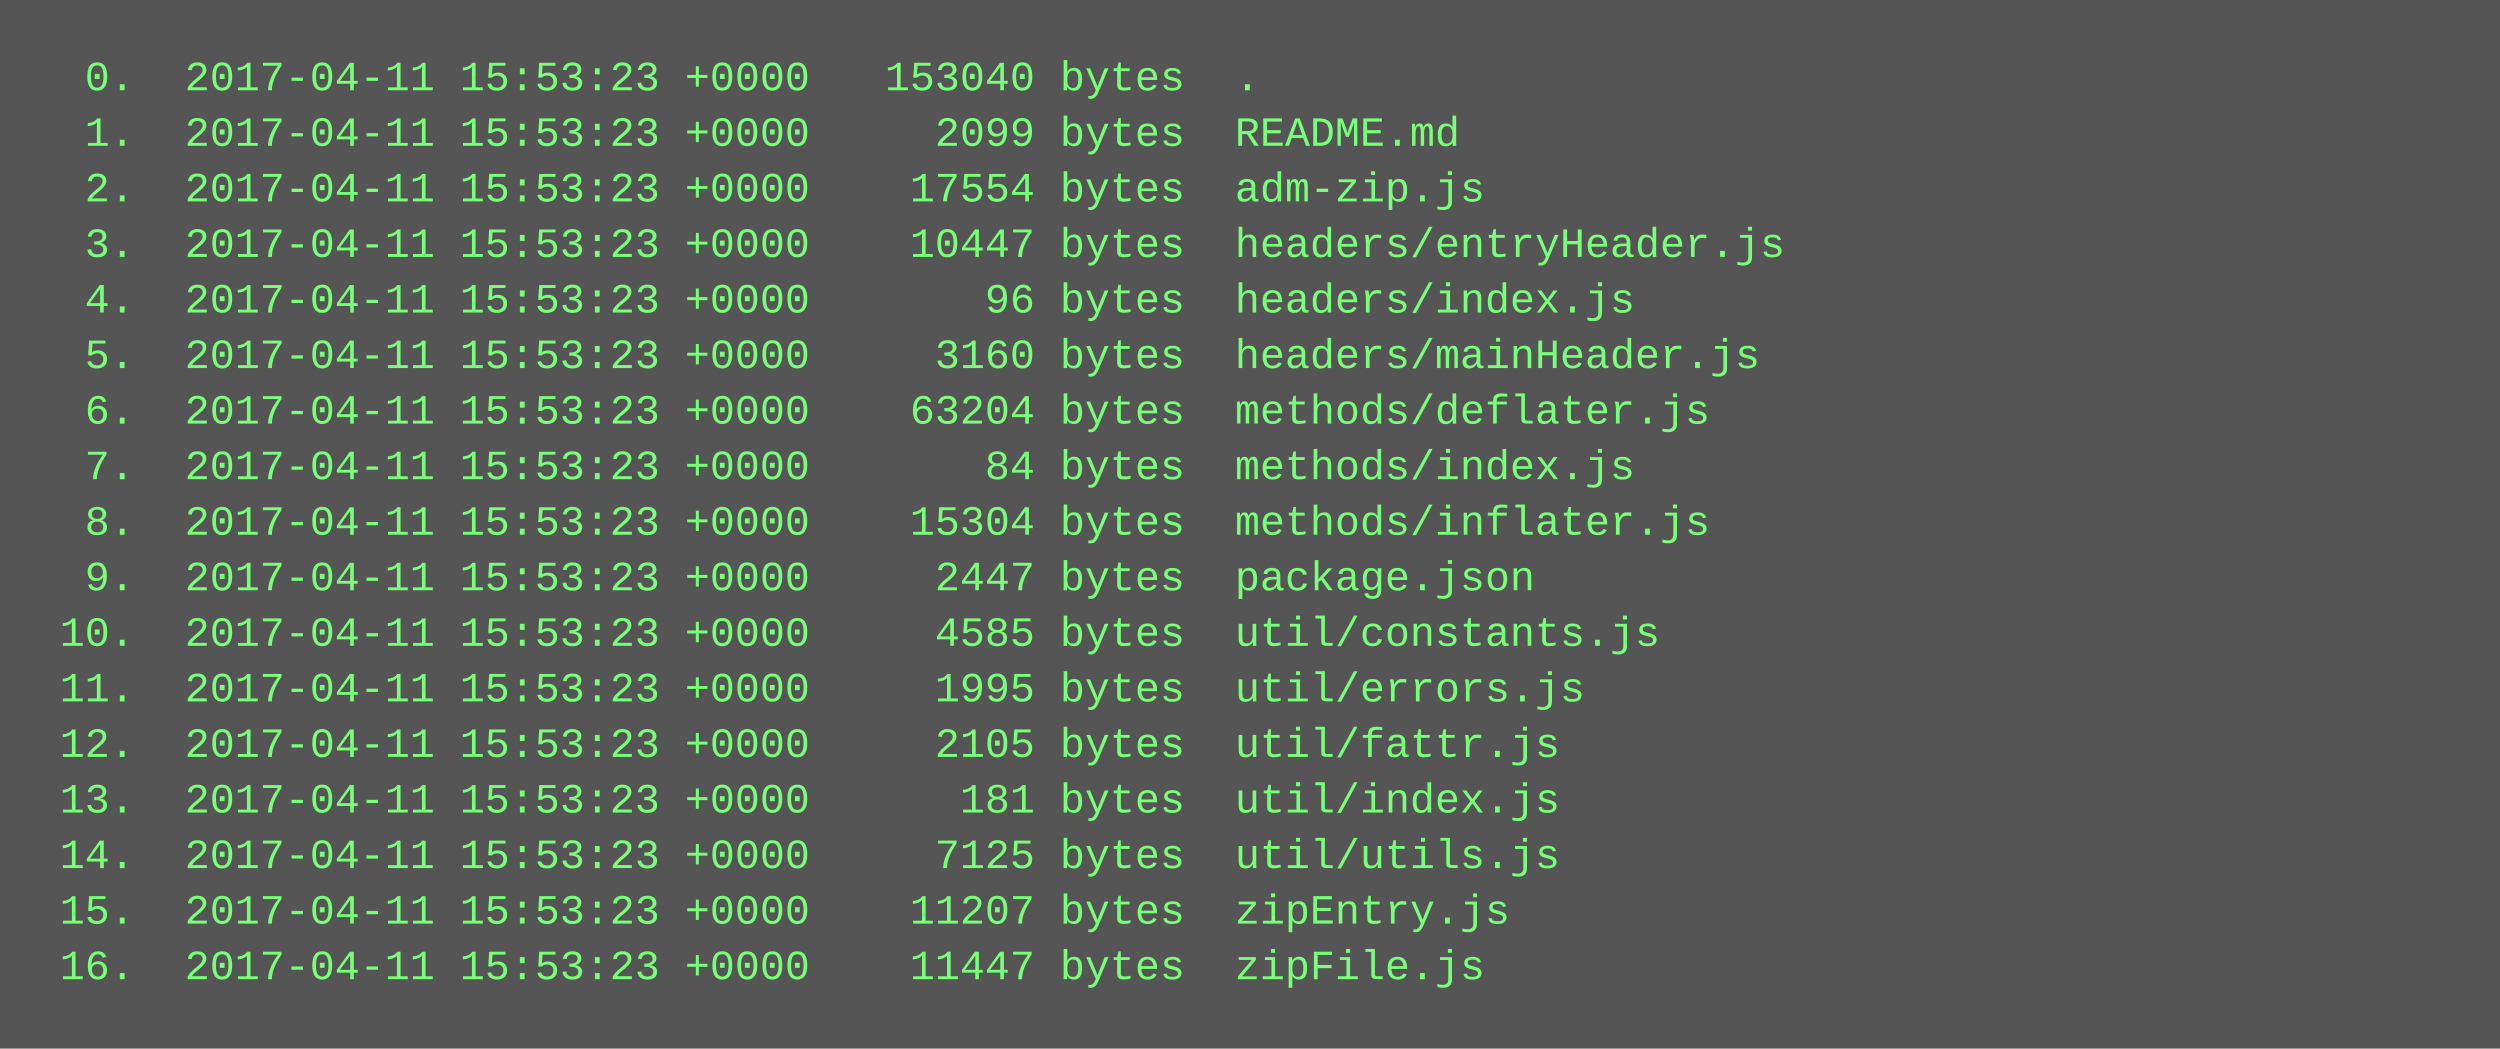
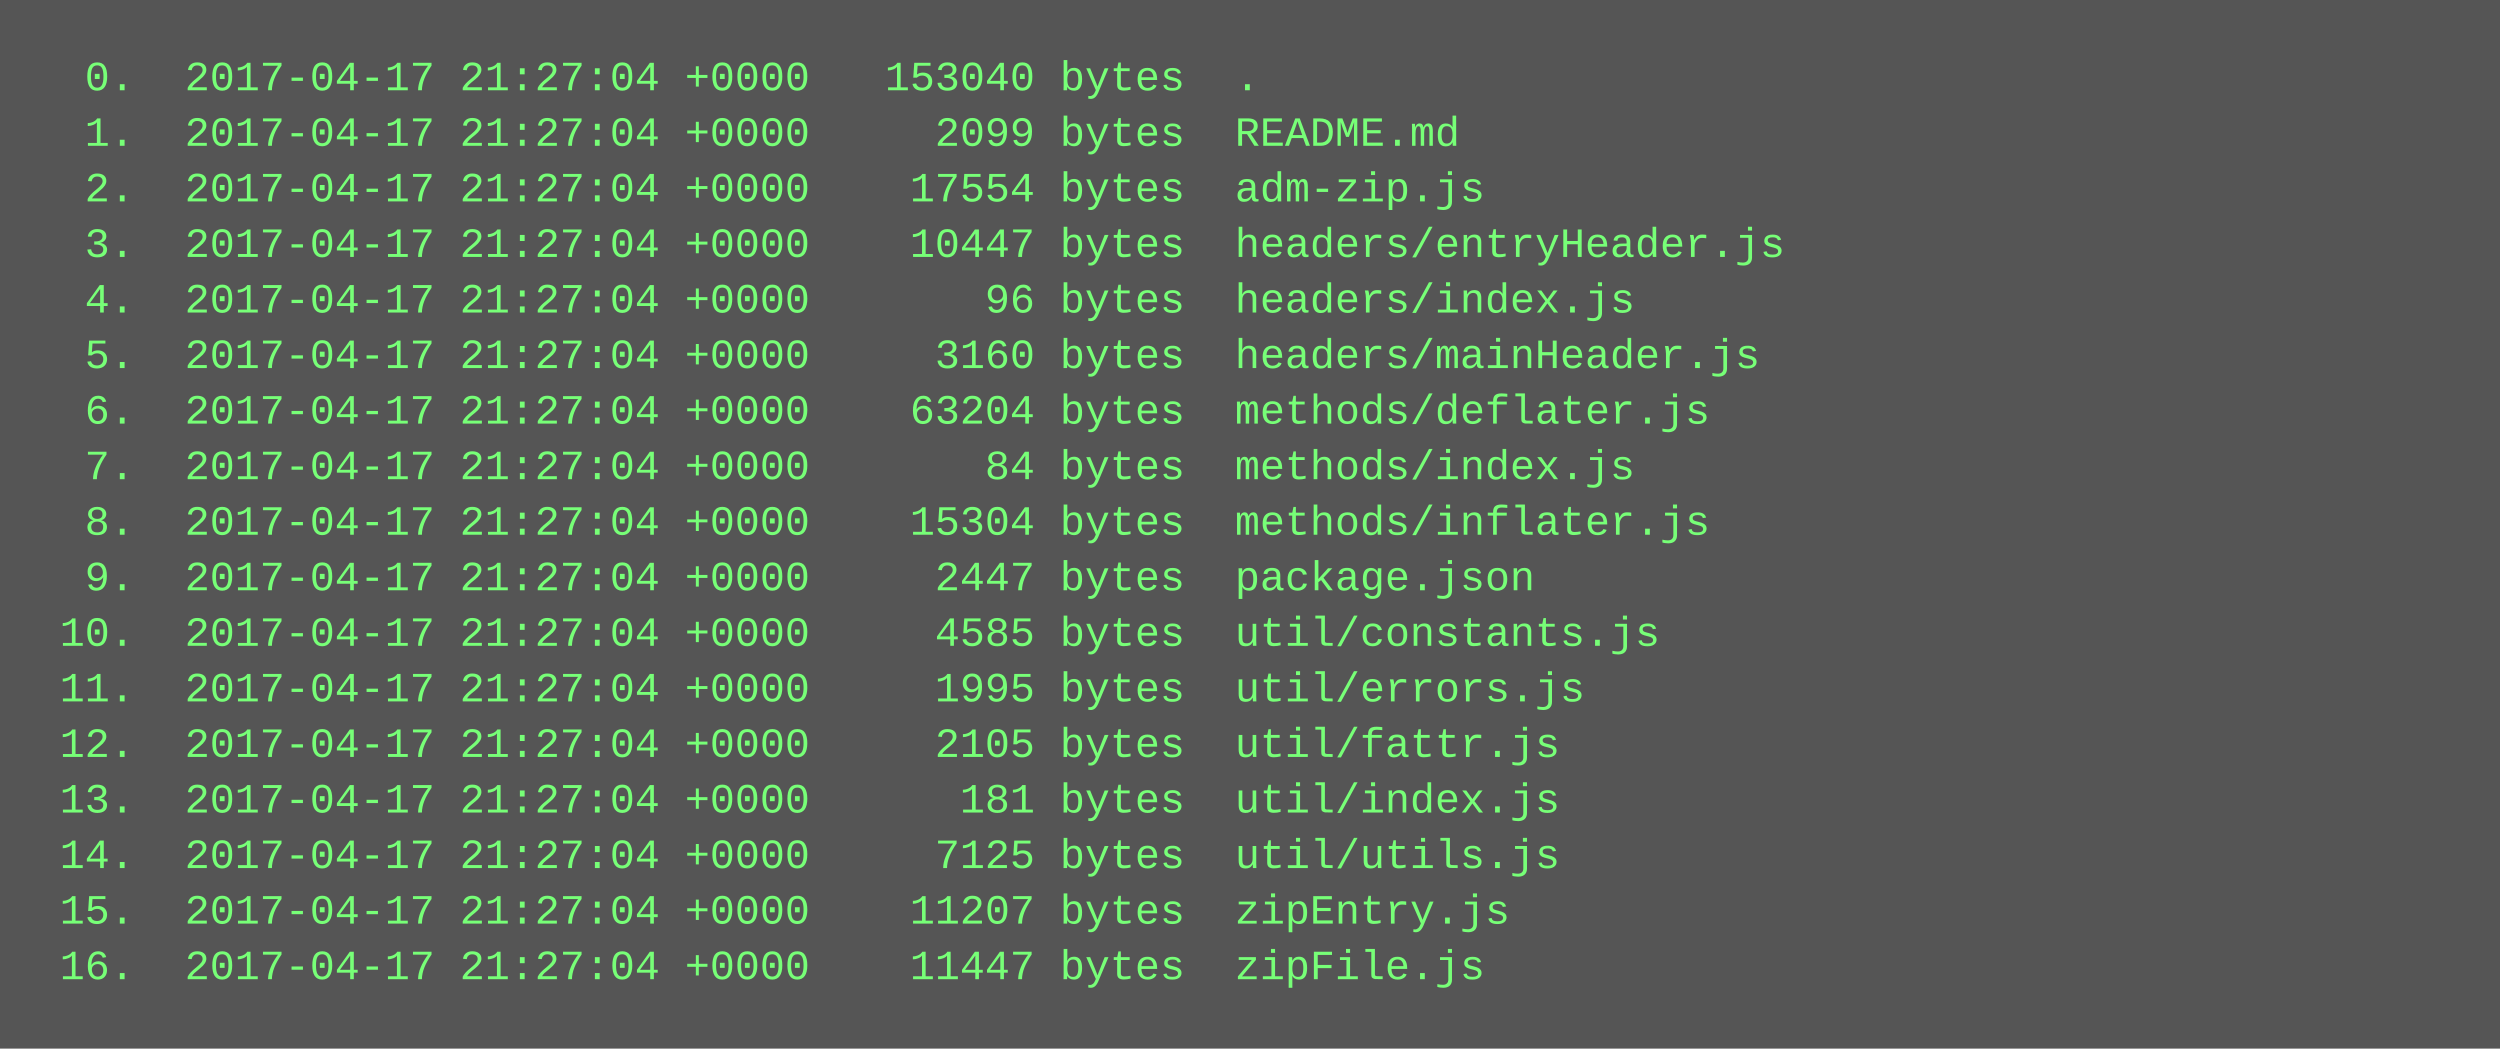
<svg xmlns="http://www.w3.org/2000/svg" height="302" width="720">
  <rect height="302" fill="#555" width="720" />
  <text fill="#7f7" font-family="Courier New" font-size="12" xml:space="preserve">
-     <tspan x="10" y="26">  0.  2017-04-11 15:53:23 +0000   153040 bytes  .</tspan>
-     <tspan x="10" y="42">  1.  2017-04-11 15:53:23 +0000     2099 bytes  README.md</tspan>
-     <tspan x="10" y="58">  2.  2017-04-11 15:53:23 +0000    17554 bytes  adm-zip.js</tspan>
-     <tspan x="10" y="74">  3.  2017-04-11 15:53:23 +0000    10447 bytes  headers/entryHeader.js</tspan>
-     <tspan x="10" y="90">  4.  2017-04-11 15:53:23 +0000       96 bytes  headers/index.js</tspan>
-     <tspan x="10" y="106">  5.  2017-04-11 15:53:23 +0000     3160 bytes  headers/mainHeader.js</tspan>
-     <tspan x="10" y="122">  6.  2017-04-11 15:53:23 +0000    63204 bytes  methods/deflater.js</tspan>
-     <tspan x="10" y="138">  7.  2017-04-11 15:53:23 +0000       84 bytes  methods/index.js</tspan>
-     <tspan x="10" y="154">  8.  2017-04-11 15:53:23 +0000    15304 bytes  methods/inflater.js</tspan>
-     <tspan x="10" y="170">  9.  2017-04-11 15:53:23 +0000     2447 bytes  package.json</tspan>
-     <tspan x="10" y="186"> 10.  2017-04-11 15:53:23 +0000     4585 bytes  util/constants.js</tspan>
-     <tspan x="10" y="202"> 11.  2017-04-11 15:53:23 +0000     1995 bytes  util/errors.js</tspan>
-     <tspan x="10" y="218"> 12.  2017-04-11 15:53:23 +0000     2105 bytes  util/fattr.js</tspan>
-     <tspan x="10" y="234"> 13.  2017-04-11 15:53:23 +0000      181 bytes  util/index.js</tspan>
-     <tspan x="10" y="250"> 14.  2017-04-11 15:53:23 +0000     7125 bytes  util/utils.js</tspan>
-     <tspan x="10" y="266"> 15.  2017-04-11 15:53:23 +0000    11207 bytes  zipEntry.js</tspan>
-     <tspan x="10" y="282"> 16.  2017-04-11 15:53:23 +0000    11447 bytes  zipFile.js</tspan>
+     <tspan x="10" y="26">  0.  2017-04-17 21:27:04 +0000   153040 bytes  .</tspan>
+     <tspan x="10" y="42">  1.  2017-04-17 21:27:04 +0000     2099 bytes  README.md</tspan>
+     <tspan x="10" y="58">  2.  2017-04-17 21:27:04 +0000    17554 bytes  adm-zip.js</tspan>
+     <tspan x="10" y="74">  3.  2017-04-17 21:27:04 +0000    10447 bytes  headers/entryHeader.js</tspan>
+     <tspan x="10" y="90">  4.  2017-04-17 21:27:04 +0000       96 bytes  headers/index.js</tspan>
+     <tspan x="10" y="106">  5.  2017-04-17 21:27:04 +0000     3160 bytes  headers/mainHeader.js</tspan>
+     <tspan x="10" y="122">  6.  2017-04-17 21:27:04 +0000    63204 bytes  methods/deflater.js</tspan>
+     <tspan x="10" y="138">  7.  2017-04-17 21:27:04 +0000       84 bytes  methods/index.js</tspan>
+     <tspan x="10" y="154">  8.  2017-04-17 21:27:04 +0000    15304 bytes  methods/inflater.js</tspan>
+     <tspan x="10" y="170">  9.  2017-04-17 21:27:04 +0000     2447 bytes  package.json</tspan>
+     <tspan x="10" y="186"> 10.  2017-04-17 21:27:04 +0000     4585 bytes  util/constants.js</tspan>
+     <tspan x="10" y="202"> 11.  2017-04-17 21:27:04 +0000     1995 bytes  util/errors.js</tspan>
+     <tspan x="10" y="218"> 12.  2017-04-17 21:27:04 +0000     2105 bytes  util/fattr.js</tspan>
+     <tspan x="10" y="234"> 13.  2017-04-17 21:27:04 +0000      181 bytes  util/index.js</tspan>
+     <tspan x="10" y="250"> 14.  2017-04-17 21:27:04 +0000     7125 bytes  util/utils.js</tspan>
+     <tspan x="10" y="266"> 15.  2017-04-17 21:27:04 +0000    11207 bytes  zipEntry.js</tspan>
+     <tspan x="10" y="282"> 16.  2017-04-17 21:27:04 +0000    11447 bytes  zipFile.js</tspan>
  </text>
</svg>
